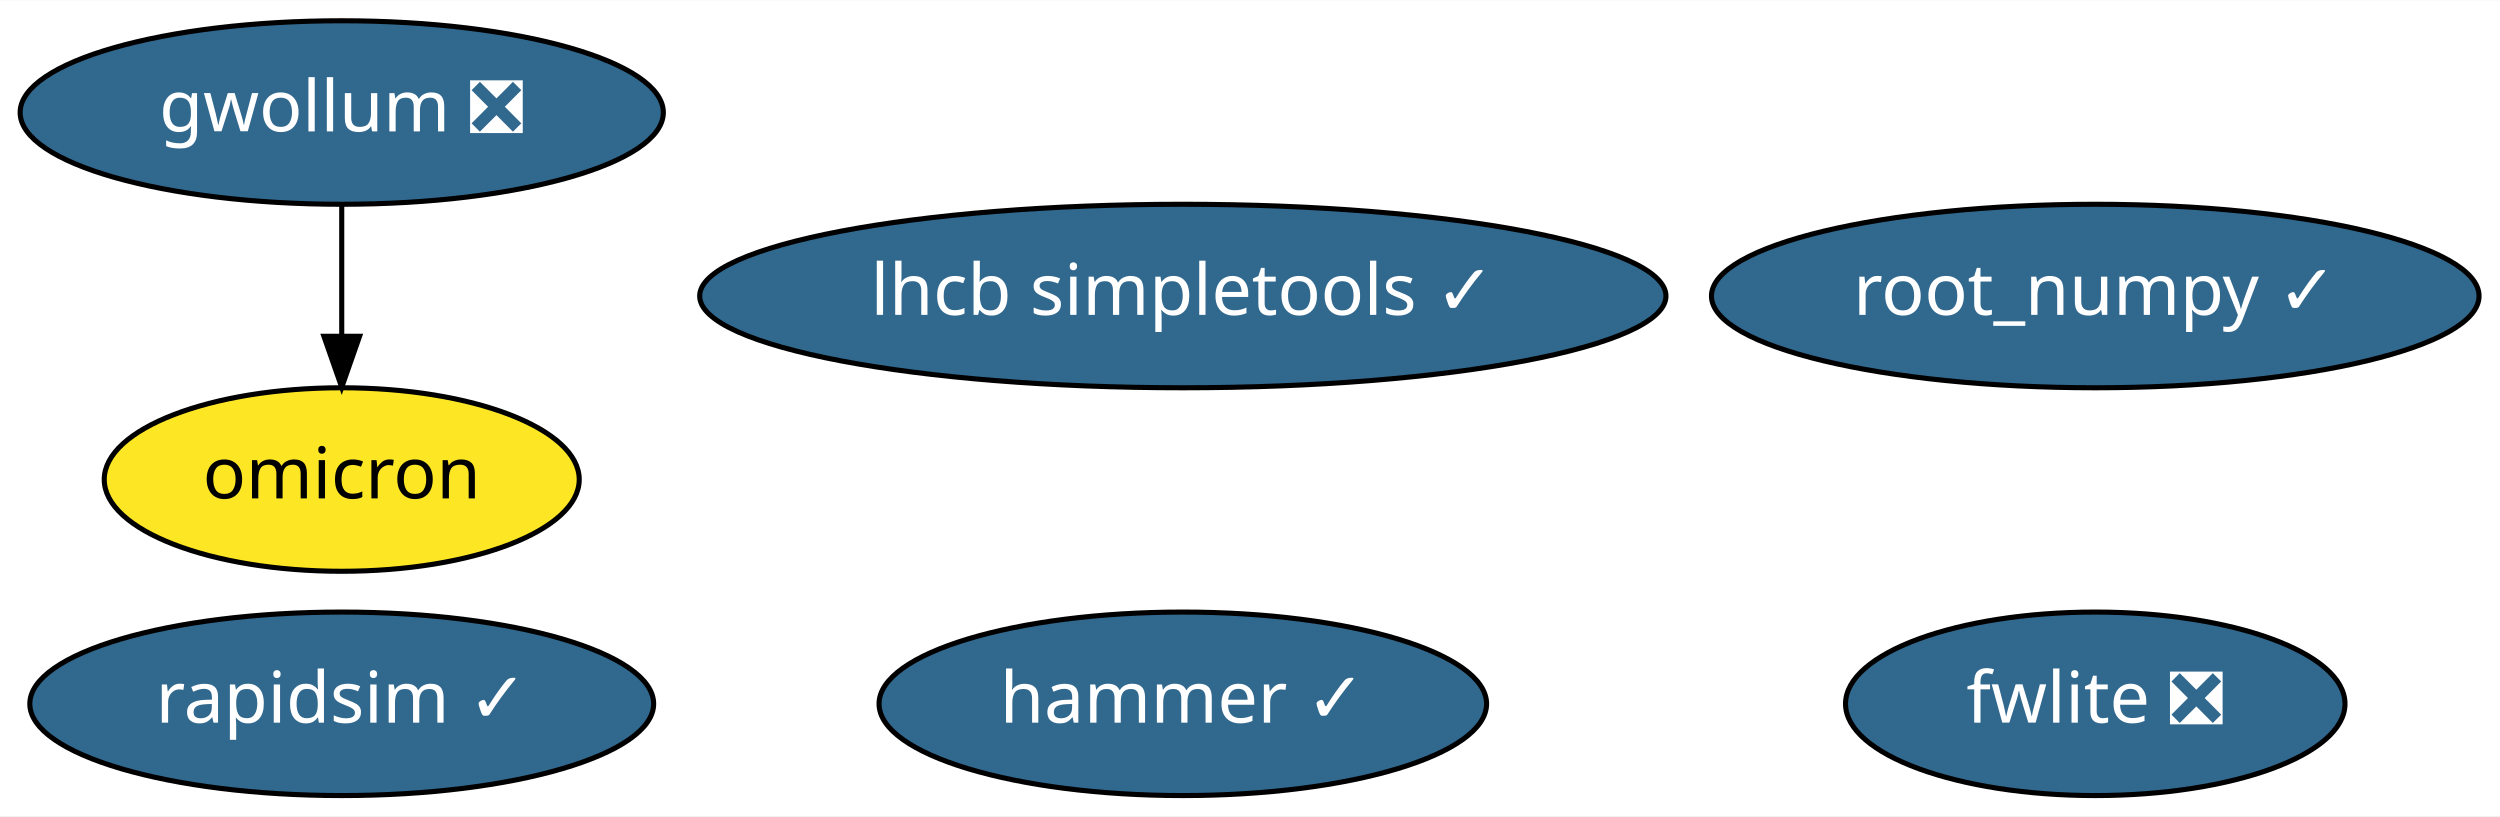
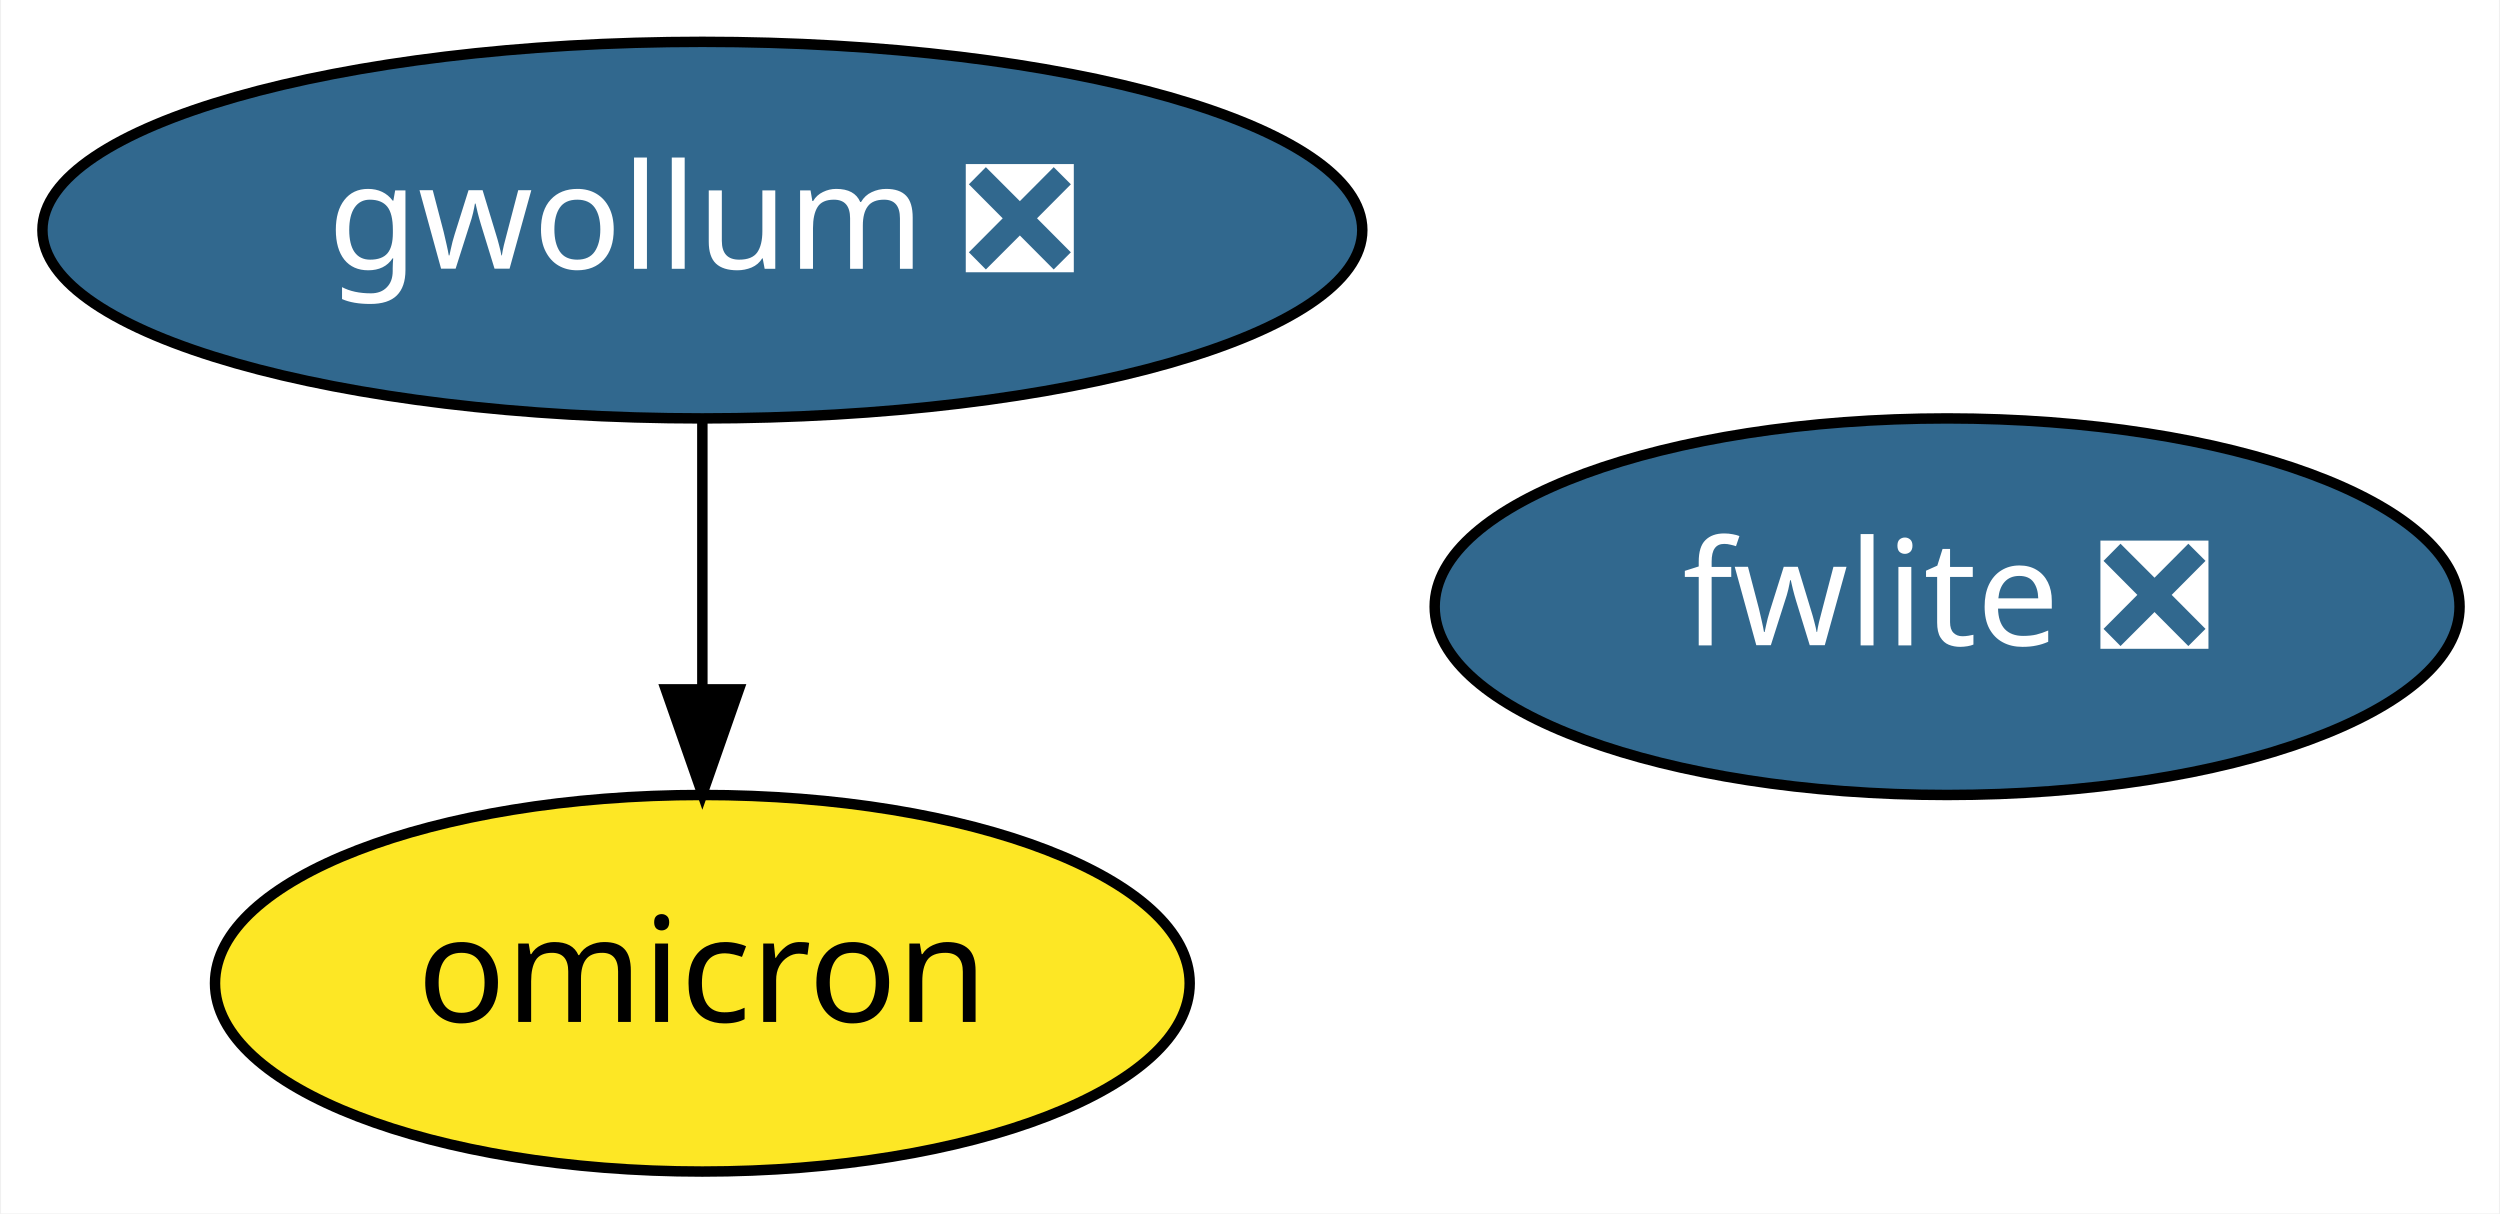
- <svg xmlns="http://www.w3.org/2000/svg" xmlns:xlink="http://www.w3.org/1999/xlink" width="490pt" height="160pt" viewBox="0.00 0.00 490.44 160.00">
-   <g id="graph0" class="graph" transform="scale(1 1) rotate(0) translate(4 156)">
-     <polygon fill="white" stroke="transparent" points="-4,4 -4,-156 486.44,-156 486.44,4 -4,4" />
+ <svg xmlns="http://www.w3.org/2000/svg" xmlns:xlink="http://www.w3.org/1999/xlink" width="239pt" height="116pt" viewBox="0.00 0.00 238.79 116.00">
+   <g id="graph0" class="graph" transform="scale(1 1) rotate(0) translate(4 112)">
+     <polygon fill="white" stroke="transparent" points="-4,4 -4,-112 234.79,-112 234.79,4 -4,4" />
    <g id="node1" class="node">
      <g id="a_node1">
-         <a xlink:href="https://github.com/conda-forge/root_numpy-feedstock/pull/24" xlink:title="root_numpy ✓">
-           <ellipse fill="#31688e" stroke="black" cx="407.04" cy="-98" rx="75.29" ry="18" />
-           <text text-anchor="middle" x="407.04" y="-94.3" font-family="Times-Roman" font-size="14.00" fill="white">root_numpy ✓</text>
+         <a xlink:href="https://github.com/conda-forge/fwlite-feedstock/pull/45" xlink:title="fwlite ❎">
+           <ellipse fill="#31688e" stroke="black" cx="182.04" cy="-54" rx="48.99" ry="18" />
+           <text text-anchor="middle" x="182.04" y="-50.3" font-family="Times-Roman" font-size="14.00" fill="white">fwlite ❎</text>
        </a>
      </g>
    </g>
    <g id="node2" class="node">
      <g id="a_node2">
-         <a xlink:href="https://github.com/conda-forge/rapidsim-feedstock/pull/13" xlink:title="rapidsim ✓">
-           <ellipse fill="#31688e" stroke="black" cx="63.04" cy="-18" rx="61.19" ry="18" />
-           <text text-anchor="middle" x="63.04" y="-14.3" font-family="Times-Roman" font-size="14.00" fill="white">rapidsim ✓</text>
+         <a xlink:href="https://github.com/conda-forge/gwollum-feedstock/pull/15" xlink:title="gwollum ❎">
+           <ellipse fill="#31688e" stroke="black" cx="63.04" cy="-90" rx="63.09" ry="18" />
+           <text text-anchor="middle" x="63.04" y="-86.3" font-family="Times-Roman" font-size="14.00" fill="white">gwollum ❎</text>
        </a>
      </g>
    </g>
    <g id="node3" class="node">
      <g id="a_node3">
-         <a xlink:href="https://github.com/conda-forge/fwlite-feedstock/pull/45" xlink:title="fwlite ❎">
-           <ellipse fill="#31688e" stroke="black" cx="407.04" cy="-18" rx="48.99" ry="18" />
-           <text text-anchor="middle" x="407.04" y="-14.3" font-family="Times-Roman" font-size="14.00" fill="white">fwlite ❎</text>
-         </a>
-       </g>
-     </g>
-     <g id="node4" class="node">
-       <g id="a_node4">
-         <a xlink:href="https://github.com/conda-forge/lhcb-simpletools-feedstock/pull/16" xlink:title="lhcb simpletools ✓">
-           <ellipse fill="#31688e" stroke="black" cx="228.04" cy="-98" rx="94.78" ry="18" />
-           <text text-anchor="middle" x="228.04" y="-94.3" font-family="Times-Roman" font-size="14.00" fill="white">lhcb simpletools ✓</text>
-         </a>
-       </g>
-     </g>
-     <g id="node5" class="node">
-       <g id="a_node5">
-         <a xlink:href="https://github.com/conda-forge/gwollum-feedstock/pull/15" xlink:title="gwollum ❎">
-           <ellipse fill="#31688e" stroke="black" cx="63.04" cy="-134" rx="63.09" ry="18" />
-           <text text-anchor="middle" x="63.04" y="-130.3" font-family="Times-Roman" font-size="14.00" fill="white">gwollum ❎</text>
-         </a>
-       </g>
-     </g>
-     <g id="node6" class="node">
-       <g id="a_node6">
        <a xlink:href="https://github.com/conda-forge/omicron-feedstock" xlink:title="omicron">
-           <ellipse fill="#fde725" stroke="black" cx="63.04" cy="-62" rx="46.59" ry="18" />
-           <text text-anchor="middle" x="63.04" y="-58.3" font-family="Times-Roman" font-size="14.00">omicron</text>
+           <ellipse fill="#fde725" stroke="black" cx="63.04" cy="-18" rx="46.59" ry="18" />
+           <text text-anchor="middle" x="63.04" y="-14.3" font-family="Times-Roman" font-size="14.00">omicron</text>
        </a>
      </g>
    </g>
    <g id="edge1" class="edge">
-       <path fill="none" stroke="black" d="M63.04,-115.7C63.04,-107.98 63.04,-98.71 63.04,-90.11" />
-       <polygon fill="black" stroke="black" points="66.54,-90.1 63.04,-80.1 59.54,-90.1 66.54,-90.1" />
-     </g>
-     <g id="node7" class="node">
-       <g id="a_node7">
-         <a xlink:href="https://github.com/conda-forge/hammer-feedstock/pull/15" xlink:title="hammer ✓">
-           <ellipse fill="#31688e" stroke="black" cx="228.04" cy="-18" rx="59.59" ry="18" />
-           <text text-anchor="middle" x="228.04" y="-14.3" font-family="Times-Roman" font-size="14.00" fill="white">hammer ✓</text>
-         </a>
-       </g>
+       <path fill="none" stroke="black" d="M63.04,-71.7C63.04,-63.98 63.04,-54.71 63.04,-46.11" />
+       <polygon fill="black" stroke="black" points="66.54,-46.1 63.04,-36.1 59.54,-46.1 66.54,-46.1" />
    </g>
  </g>
</svg>
